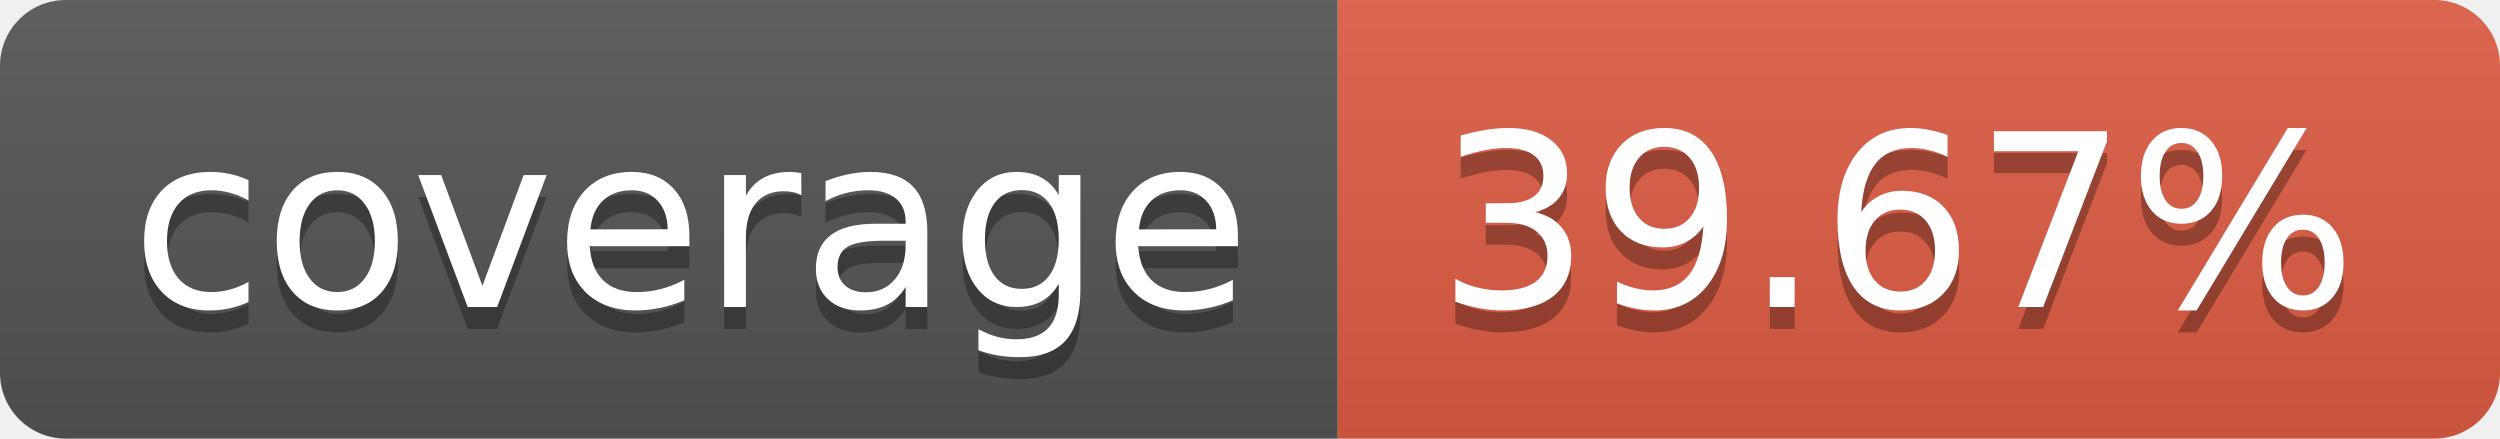
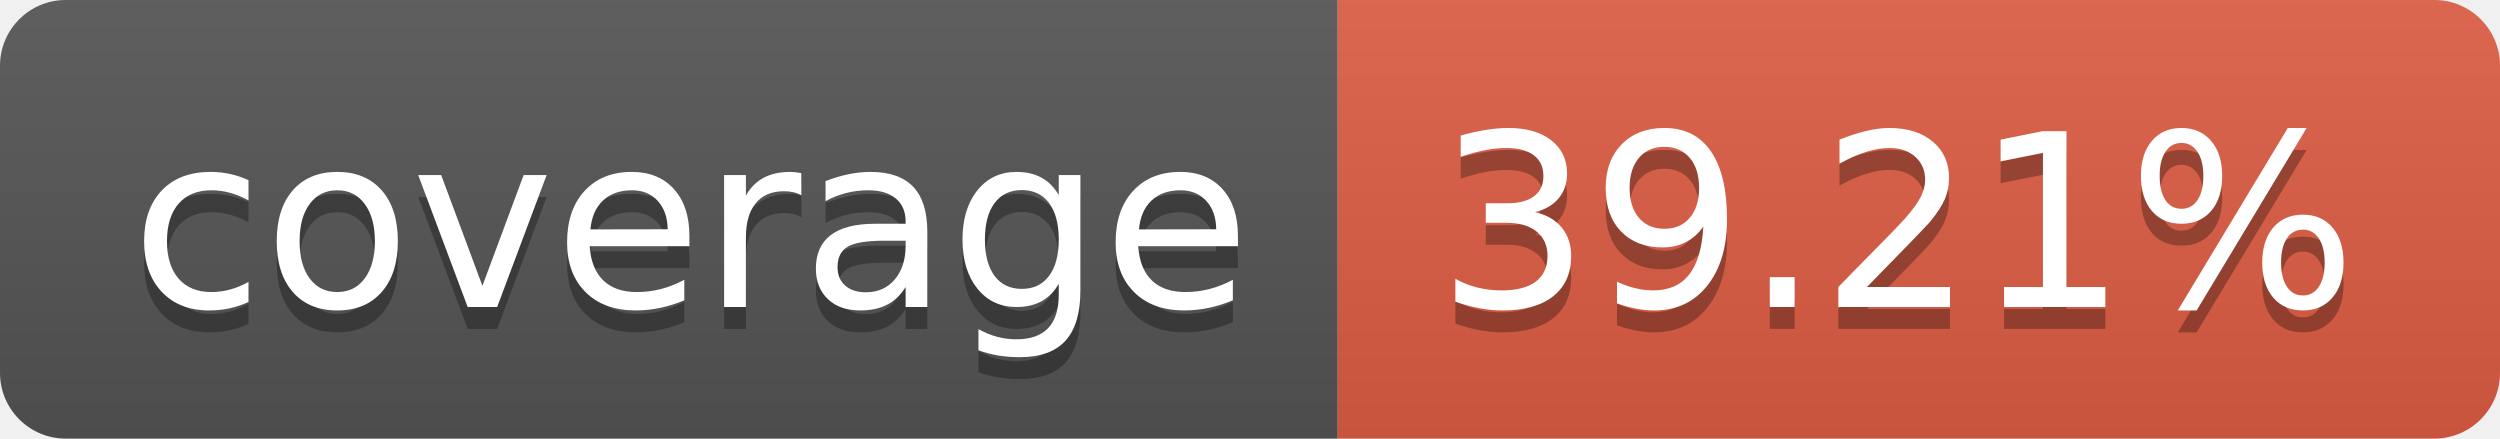
- <svg xmlns="http://www.w3.org/2000/svg" width="114" height="20" role="img" aria-label="coverage: 39.67%">
+ <svg xmlns="http://www.w3.org/2000/svg" width="114" height="20" role="img" aria-label="coverage: 39.21%">
  <linearGradient id="s" x2="0" y2="100%">
    <stop offset="0" stop-color="#bbb" stop-opacity=".1" />
    <stop offset="1" stop-opacity=".1" />
  </linearGradient>
  <clipPath id="r">
    <rect width="114" height="20" rx="3" fill="#fff" />
  </clipPath>
  <g clip-path="url(#r)">
    <rect width="61" height="20" fill="#555" />
    <rect x="61" width="53" height="20" fill="#e05d44" />
    <rect width="114" height="20" fill="url(#s)" />
  </g>
  <g fill="#fff" text-anchor="middle" font-family="Verdana,Geneva,DejaVu Sans,sans-serif" text-rendering="geometricPrecision" font-size="110">
    <text aria-hidden="true" x="315" y="150" fill="#010101" fill-opacity=".3" transform="scale(.1)" textLength="510">coverage</text>
    <text x="315" y="140" transform="scale(.1)" fill="#fff" textLength="510">coverage</text>
-     <text aria-hidden="true" x="865" y="150" fill="#010101" fill-opacity=".3" transform="scale(.1)" textLength="430">39.67%</text>
-     <text x="865" y="140" transform="scale(.1)" fill="#fff" textLength="430">39.67%</text>
+     <text aria-hidden="true" x="865" y="150" fill="#010101" fill-opacity=".3" transform="scale(.1)" textLength="430">39.21%</text>
+     <text x="865" y="140" transform="scale(.1)" fill="#fff" textLength="430">39.21%</text>
  </g>
</svg>
